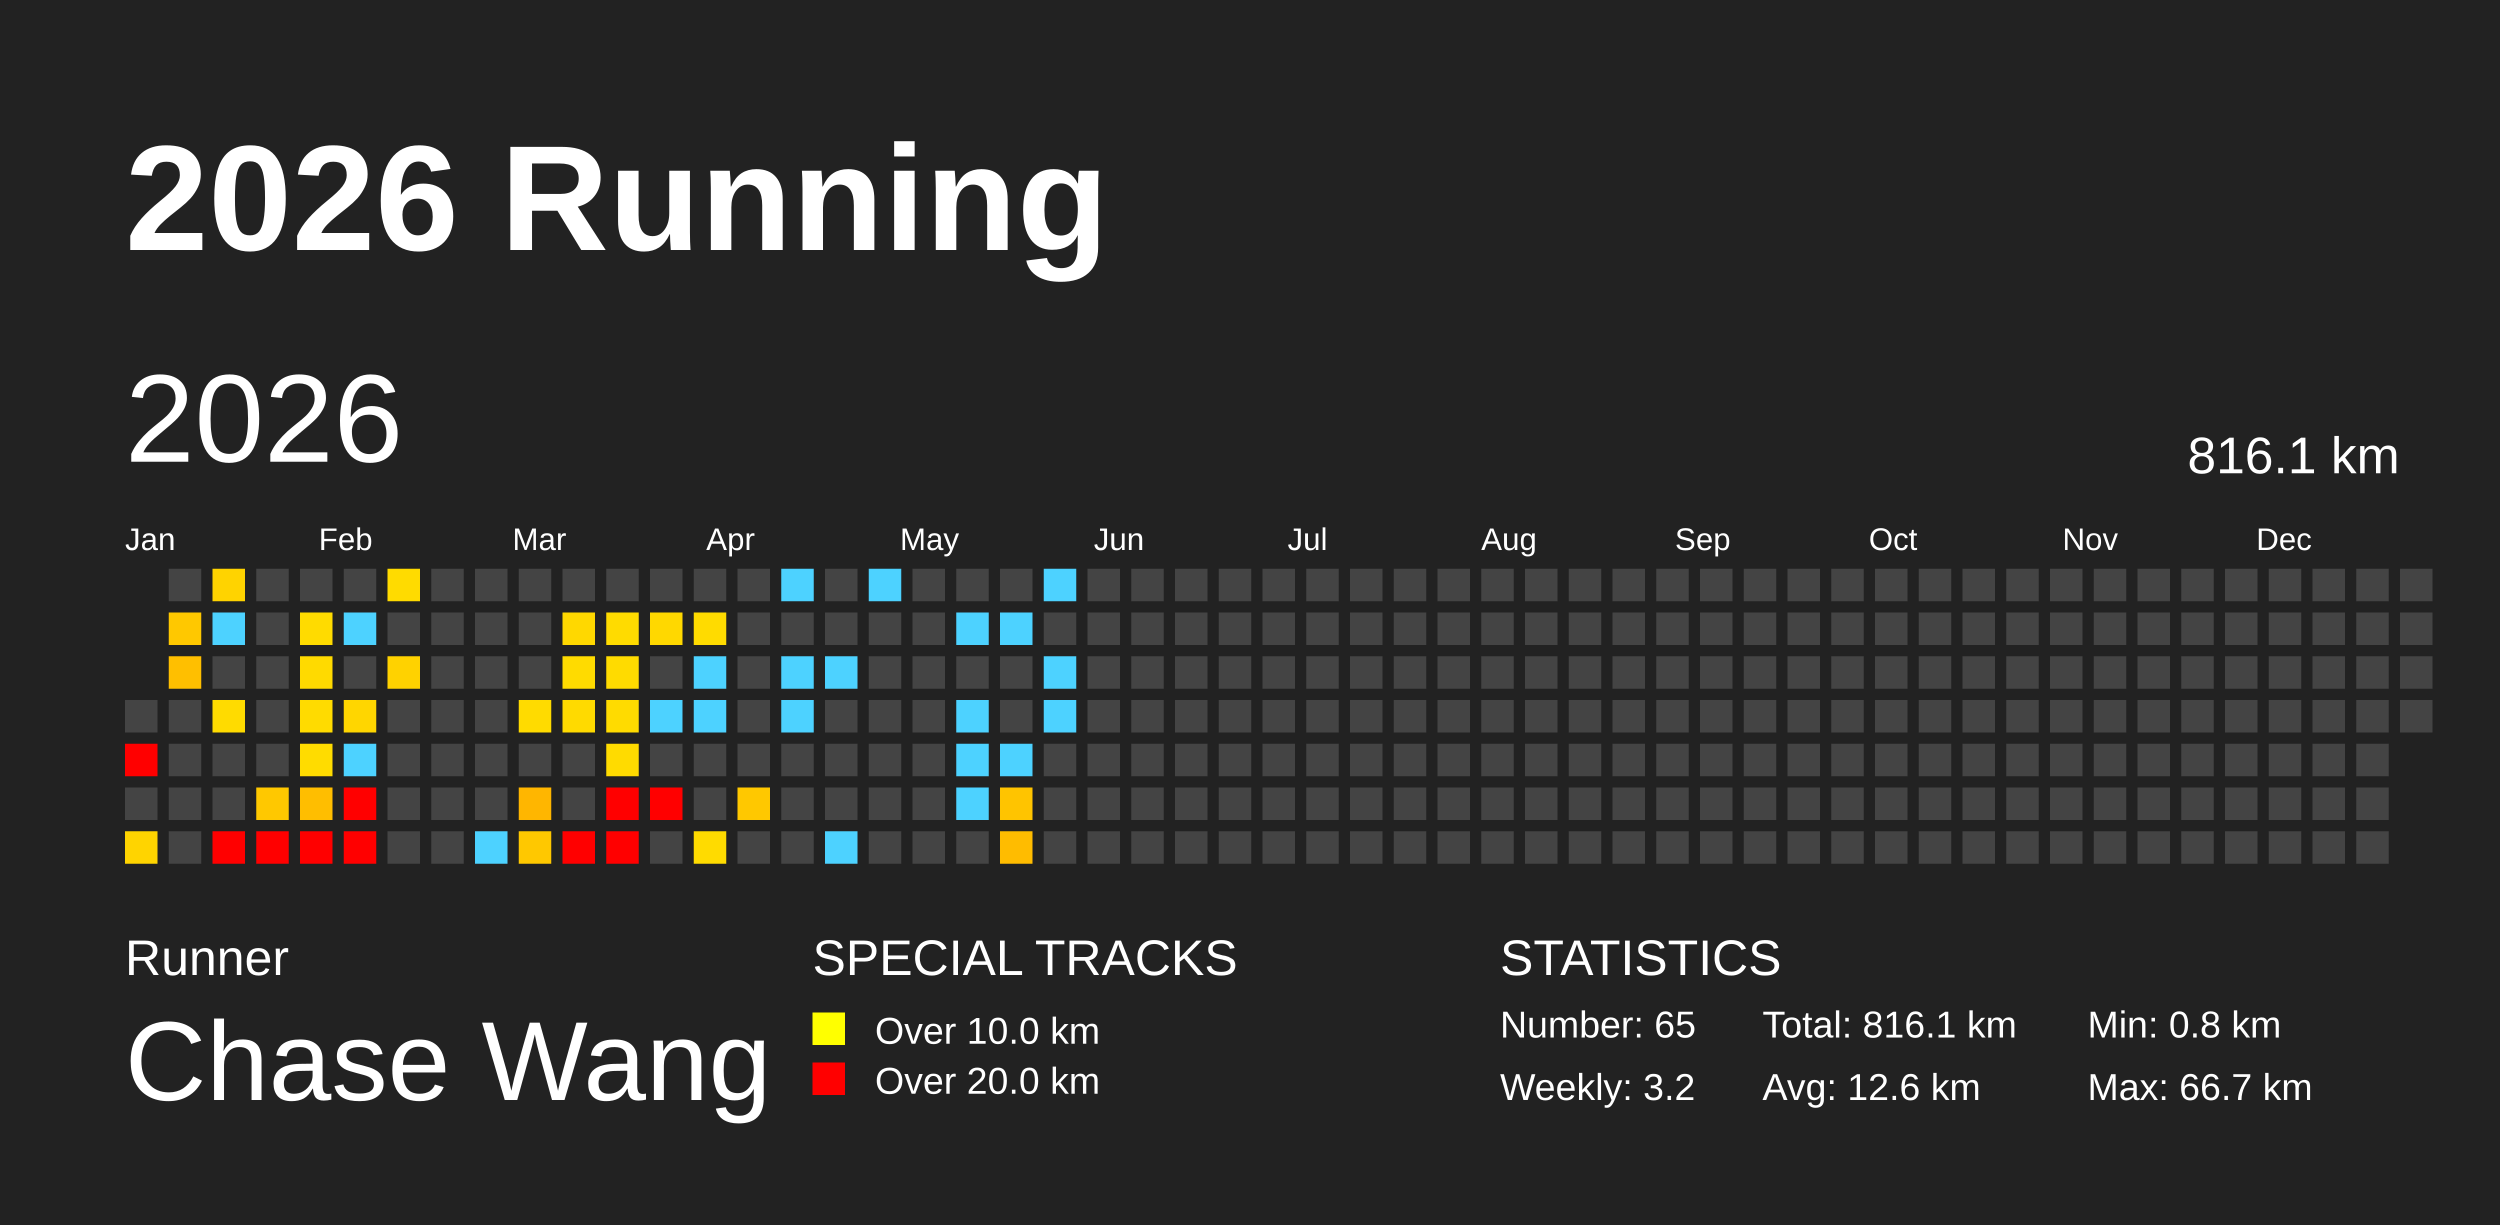
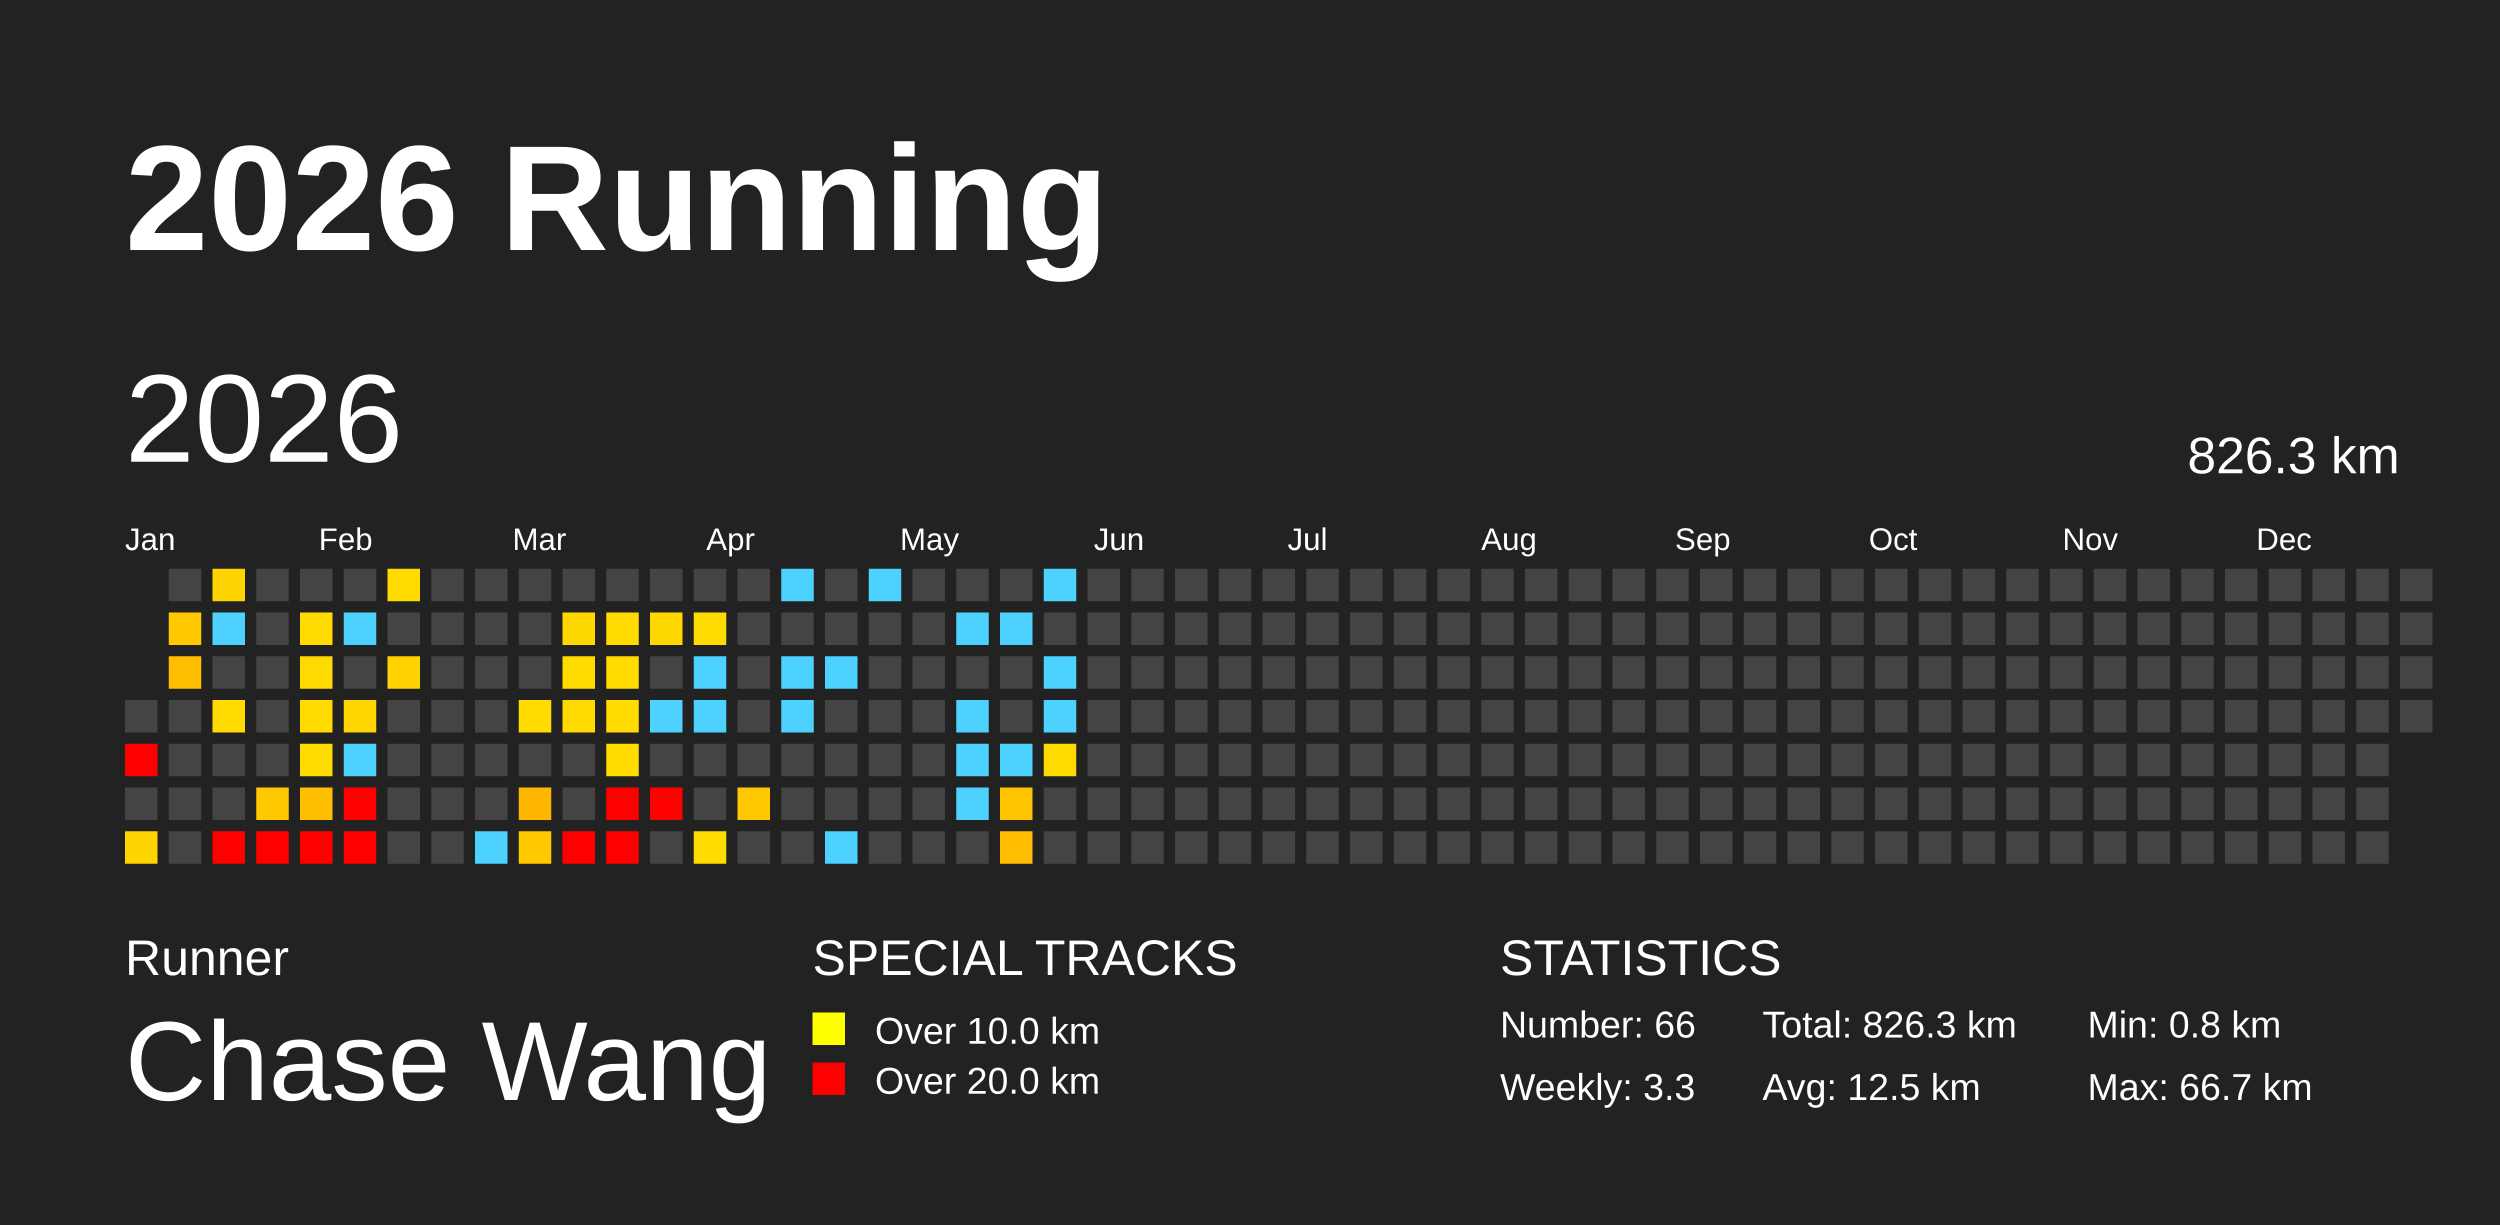
<svg xmlns="http://www.w3.org/2000/svg" baseProfile="full" height="98mm" version="1.1" viewBox="0,0,200,98" width="200mm">
  <defs>
    <pattern height="2" id="indoor-stripe" patternUnits="userSpaceOnUse" width="2">
      <line stroke="white" stroke-opacity="0.45" stroke-width="0.5" x1="0" x2="2" y1="2" y2="0" />
    </pattern>
  </defs>
  <rect fill="#222222" height="98" width="200" x="0" y="0" />
  <text fill="#FFFFFF" style="font-size:12px; font-family:Arial; font-weight:bold;" x="10" y="20">2026 Running</text>
  <text fill="#FFFFFF" style="font-size:4px; font-family:Arial" x="10" y="78">Runner</text>
  <text fill="#FFFFFF" style="font-size:9px; font-family:Arial" x="10" y="88">Chase Wang</text>
  <text fill="#FFFFFF" style="font-size:4px; font-family:Arial" x="65" y="78">SPECIAL TRACKS</text>
  <rect fill="yellow" height="2.6" width="2.6" x="65" y="81" />
  <text fill="#FFFFFF" style="font-size:3px; font-family:Arial" x="70" y="83.5">Over 10.0 km</text>
  <rect fill="red" height="2.6" width="2.6" x="65" y="85" />
  <text fill="#FFFFFF" style="font-size:3px; font-family:Arial" x="70" y="87.5">Over 20.0 km</text>
  <text fill="#FFFFFF" style="font-size:4px; font-family:Arial" x="120" y="78">STATISTICS</text>
-   <text fill="#FFFFFF" style="font-size:3px; font-family:Arial" x="120" y="83">Number: 65</text>
-   <text fill="#FFFFFF" style="font-size:3px; font-family:Arial" x="120" y="88">Weekly: 3.2</text>
-   <text fill="#FFFFFF" style="font-size:3px; font-family:Arial" x="141" y="83">Total: 816.1 km</text>
-   <text fill="#FFFFFF" style="font-size:3px; font-family:Arial" x="141" y="88">Avg: 12.6 km</text>
+   <text fill="#FFFFFF" style="font-size:3px; font-family:Arial" x="120" y="83">Number: 66</text>
+   <text fill="#FFFFFF" style="font-size:3px; font-family:Arial" x="120" y="88">Weekly: 3.3</text>
+   <text fill="#FFFFFF" style="font-size:3px; font-family:Arial" x="141" y="83">Total: 826.3 km</text>
+   <text fill="#FFFFFF" style="font-size:3px; font-family:Arial" x="141" y="88">Avg: 12.5 km</text>
  <text fill="#FFFFFF" style="font-size:3px; font-family:Arial" x="167" y="83">Min: 0.8 km</text>
  <text fill="#FFFFFF" style="font-size:3px; font-family:Arial" x="167" y="88">Max: 66.7 km</text>
  <text dominant-baseline="hanging" fill="#FFFFFF" style="font-size:10.0px; font-family:Arial;" x="10" y="30">2026</text>
-   <text dominant-baseline="hanging" fill="#FFFFFF" style="font-size:4.125px; font-family:Arial;" x="175" y="35">816.1 km</text>
+   <text dominant-baseline="hanging" fill="#FFFFFF" style="font-size:4.125px; font-family:Arial;" x="175" y="35">826.3 km</text>
  <text fill="#FFFFFF" style="font-size:2.5px; font-family:Arial" x="10.0" y="44">Jan</text>
  <text fill="#FFFFFF" style="font-size:2.5px; font-family:Arial" x="25.5" y="44">Feb</text>
  <text fill="#FFFFFF" style="font-size:2.5px; font-family:Arial" x="41.0" y="44">Mar</text>
  <text fill="#FFFFFF" style="font-size:2.5px; font-family:Arial" x="56.5" y="44">Apr</text>
  <text fill="#FFFFFF" style="font-size:2.5px; font-family:Arial" x="72.0" y="44">May</text>
  <text fill="#FFFFFF" style="font-size:2.5px; font-family:Arial" x="87.5" y="44">Jun</text>
  <text fill="#FFFFFF" style="font-size:2.5px; font-family:Arial" x="103.0" y="44">Jul</text>
  <text fill="#FFFFFF" style="font-size:2.5px; font-family:Arial" x="118.5" y="44">Aug</text>
  <text fill="#FFFFFF" style="font-size:2.5px; font-family:Arial" x="134.0" y="44">Sep</text>
  <text fill="#FFFFFF" style="font-size:2.5px; font-family:Arial" x="149.5" y="44">Oct</text>
  <text fill="#FFFFFF" style="font-size:2.5px; font-family:Arial" x="165.0" y="44">Nov</text>
  <text fill="#FFFFFF" style="font-size:2.5px; font-family:Arial" x="180.5" y="44">Dec</text>
  <rect fill="#444444" height="2.6" width="2.6" x="10.0" y="56.0" />
  <rect fill="red" height="2.6" width="2.6" x="10.0" y="59.5" />
  <rect fill="#444444" height="2.6" width="2.6" x="10.0" y="63.0" />
  <rect fill="#ffd400" height="2.6" width="2.6" x="10.0" y="66.5" />
  <rect fill="#444444" height="2.6" width="2.6" x="13.5" y="45.5" />
  <rect fill="#ffc800" height="2.6" width="2.6" x="13.5" y="49.0" />
  <rect fill="#ffbf00" height="2.6" width="2.6" x="13.5" y="52.5" />
  <rect fill="#444444" height="2.6" width="2.6" x="13.5" y="56.0" />
  <rect fill="#444444" height="2.6" width="2.6" x="13.5" y="59.5" />
  <rect fill="#444444" height="2.6" width="2.6" x="13.5" y="63.0" />
  <rect fill="#444444" height="2.6" width="2.6" x="13.5" y="66.5" />
  <rect fill="#ffd300" height="2.6" width="2.6" x="17.0" y="45.5" />
  <rect fill="#4dd2ff" height="2.6" width="2.6" x="17.0" y="49.0" />
  <rect fill="#444444" height="2.6" width="2.6" x="17.0" y="52.5" />
  <rect fill="#ffdb00" height="2.6" width="2.6" x="17.0" y="56.0" />
  <rect fill="#444444" height="2.6" width="2.6" x="17.0" y="59.5" />
  <rect fill="#444444" height="2.6" width="2.6" x="17.0" y="63.0" />
  <rect fill="red" height="2.6" width="2.6" x="17.0" y="66.5" />
  <rect fill="#444444" height="2.6" width="2.6" x="20.5" y="45.5" />
  <rect fill="#444444" height="2.6" width="2.6" x="20.5" y="49.0" />
  <rect fill="#444444" height="2.6" width="2.6" x="20.5" y="52.5" />
  <rect fill="#444444" height="2.6" width="2.6" x="20.5" y="56.0" />
  <rect fill="#444444" height="2.6" width="2.6" x="20.5" y="59.5" />
  <rect fill="#ffc800" height="2.6" width="2.6" x="20.5" y="63.0" />
  <rect fill="red" height="2.6" width="2.6" x="20.5" y="66.5" />
  <rect fill="#444444" height="2.6" width="2.6" x="24.0" y="45.5" />
  <rect fill="#ffdb00" height="2.6" width="2.6" x="24.0" y="49.0" />
  <rect fill="#ffda00" height="2.6" width="2.6" x="24.0" y="52.5" />
  <rect fill="#ffdb00" height="2.6" width="2.6" x="24.0" y="56.0" />
  <rect fill="#ffdc00" height="2.6" width="2.6" x="24.0" y="59.5" />
  <rect fill="#ffbe00" height="2.6" width="2.6" x="24.0" y="63.0" />
  <rect fill="red" height="2.6" width="2.6" x="24.0" y="66.5" />
  <rect fill="#444444" height="2.6" width="2.6" x="27.5" y="45.5" />
  <rect fill="#4dd2ff" height="2.6" width="2.6" x="27.5" y="49.0" />
  <rect fill="#444444" height="2.6" width="2.6" x="27.5" y="52.5" />
  <rect fill="#ffd600" height="2.6" width="2.6" x="27.5" y="56.0" />
  <rect fill="#4dd2ff" height="2.6" width="2.6" x="27.5" y="59.5" />
  <rect fill="red" height="2.6" width="2.6" x="27.5" y="63.0" />
  <rect fill="red" height="2.6" width="2.6" x="27.5" y="66.5" />
  <rect fill="#ffdb00" height="2.6" width="2.6" x="31.0" y="45.5" />
  <rect fill="#444444" height="2.6" width="2.6" x="31.0" y="49.0" />
  <rect fill="#ffd200" height="2.6" width="2.6" x="31.0" y="52.5" />
  <rect fill="#444444" height="2.6" width="2.6" x="31.0" y="56.0" />
  <rect fill="#444444" height="2.6" width="2.6" x="31.0" y="59.5" />
  <rect fill="#444444" height="2.6" width="2.6" x="31.0" y="63.0" />
  <rect fill="#444444" height="2.6" width="2.6" x="31.0" y="66.5" />
  <rect fill="#444444" height="2.6" width="2.6" x="34.5" y="45.5" />
  <rect fill="#444444" height="2.6" width="2.6" x="34.5" y="49.0" />
  <rect fill="#444444" height="2.6" width="2.6" x="34.5" y="52.5" />
  <rect fill="#444444" height="2.6" width="2.6" x="34.5" y="56.0" />
  <rect fill="#444444" height="2.6" width="2.6" x="34.5" y="59.5" />
  <rect fill="#444444" height="2.6" width="2.6" x="34.5" y="63.0" />
  <rect fill="#444444" height="2.6" width="2.6" x="34.5" y="66.5" />
  <rect fill="#444444" height="2.6" width="2.6" x="38.0" y="45.5" />
  <rect fill="#444444" height="2.6" width="2.6" x="38.0" y="49.0" />
  <rect fill="#444444" height="2.6" width="2.6" x="38.0" y="52.5" />
  <rect fill="#444444" height="2.6" width="2.6" x="38.0" y="56.0" />
  <rect fill="#444444" height="2.6" width="2.6" x="38.0" y="59.5" />
  <rect fill="#444444" height="2.6" width="2.6" x="38.0" y="63.0" />
  <rect fill="#4dd2ff" height="2.6" width="2.6" x="38.0" y="66.5" />
  <rect fill="#444444" height="2.6" width="2.6" x="41.5" y="45.5" />
  <rect fill="#444444" height="2.6" width="2.6" x="41.5" y="49.0" />
  <rect fill="#444444" height="2.6" width="2.6" x="41.5" y="52.5" />
  <rect fill="#ffdb00" height="2.6" width="2.6" x="41.5" y="56.0" />
  <rect fill="#444444" height="2.6" width="2.6" x="41.5" y="59.5" />
  <rect fill="#ffb600" height="2.6" width="2.6" x="41.5" y="63.0" />
  <rect fill="#ffc800" height="2.6" width="2.6" x="41.5" y="66.5" />
  <rect fill="#444444" height="2.6" width="2.6" x="45.0" y="45.5" />
  <rect fill="#ffd800" height="2.6" width="2.6" x="45.0" y="49.0" />
  <rect fill="#ffdb00" height="2.6" width="2.6" x="45.0" y="52.5" />
  <rect fill="#ffda00" height="2.6" width="2.6" x="45.0" y="56.0" />
  <rect fill="#444444" height="2.6" width="2.6" x="45.0" y="59.5" />
  <rect fill="#444444" height="2.6" width="2.6" x="45.0" y="63.0" />
  <rect fill="red" height="2.6" width="2.6" x="45.0" y="66.5" />
  <rect fill="#444444" height="2.6" width="2.6" x="48.5" y="45.5" />
  <rect fill="#ffdb00" height="2.6" width="2.6" x="48.5" y="49.0" />
  <rect fill="#ffdb00" height="2.6" width="2.6" x="48.5" y="52.5" />
  <rect fill="#ffdb00" height="2.6" width="2.6" x="48.5" y="56.0" />
  <rect fill="#ffdb00" height="2.6" width="2.6" x="48.5" y="59.5" />
  <rect fill="red" height="2.6" width="2.6" x="48.5" y="63.0" />
  <rect fill="red" height="2.6" width="2.6" x="48.5" y="66.5" />
  <rect fill="#444444" height="2.6" width="2.6" x="52.0" y="45.5" />
  <rect fill="#ffd800" height="2.6" width="2.6" x="52.0" y="49.0" />
  <rect fill="#444444" height="2.6" width="2.6" x="52.0" y="52.5" />
  <rect fill="#4dd2ff" height="2.6" width="2.6" x="52.0" y="56.0" />
  <rect fill="#444444" height="2.6" width="2.6" x="52.0" y="59.5" />
  <rect fill="red" height="2.6" width="2.6" x="52.0" y="63.0" />
  <rect fill="#444444" height="2.6" width="2.6" x="52.0" y="66.5" />
  <rect fill="#444444" height="2.6" width="2.6" x="55.5" y="45.5" />
  <rect fill="#ffdb00" height="2.6" width="2.6" x="55.5" y="49.0" />
  <rect fill="#4dd2ff" height="2.6" width="2.6" x="55.5" y="52.5" />
  <rect fill="#4dd2ff" height="2.6" width="2.6" x="55.5" y="56.0" />
  <rect fill="#444444" height="2.6" width="2.6" x="55.5" y="59.5" />
  <rect fill="#444444" height="2.6" width="2.6" x="55.5" y="63.0" />
  <rect fill="#ffdb00" height="2.6" width="2.6" x="55.5" y="66.5" />
  <rect fill="#444444" height="2.6" width="2.6" x="59.0" y="45.5" />
  <rect fill="#444444" height="2.6" width="2.6" x="59.0" y="49.0" />
  <rect fill="#444444" height="2.6" width="2.6" x="59.0" y="52.5" />
  <rect fill="#444444" height="2.6" width="2.6" x="59.0" y="56.0" />
  <rect fill="#444444" height="2.6" width="2.6" x="59.0" y="59.5" />
  <rect fill="#ffc800" height="2.6" width="2.6" x="59.0" y="63.0" />
  <rect fill="#444444" height="2.6" width="2.6" x="59.0" y="66.5" />
  <rect fill="#4dd2ff" height="2.6" width="2.6" x="62.5" y="45.5" />
  <rect fill="#444444" height="2.6" width="2.6" x="62.5" y="49.0" />
  <rect fill="#4dd2ff" height="2.6" width="2.6" x="62.5" y="52.5" />
  <rect fill="#4dd2ff" height="2.6" width="2.6" x="62.5" y="56.0" />
  <rect fill="#444444" height="2.6" width="2.6" x="62.5" y="59.5" />
  <rect fill="#444444" height="2.6" width="2.6" x="62.5" y="63.0" />
  <rect fill="#444444" height="2.6" width="2.6" x="62.5" y="66.5" />
  <rect fill="#444444" height="2.6" width="2.6" x="66.0" y="45.5" />
  <rect fill="#444444" height="2.6" width="2.6" x="66.0" y="49.0" />
  <rect fill="#4dd2ff" height="2.6" width="2.6" x="66.0" y="52.5" />
  <rect fill="#444444" height="2.6" width="2.6" x="66.0" y="56.0" />
  <rect fill="#444444" height="2.6" width="2.6" x="66.0" y="59.5" />
  <rect fill="#444444" height="2.6" width="2.6" x="66.0" y="63.0" />
  <rect fill="#4dd2ff" height="2.6" width="2.6" x="66.0" y="66.5" />
  <rect fill="#4dd2ff" height="2.6" width="2.6" x="69.5" y="45.5" />
  <rect fill="#444444" height="2.6" width="2.6" x="69.5" y="49.0" />
  <rect fill="#444444" height="2.6" width="2.6" x="69.5" y="52.5" />
  <rect fill="#444444" height="2.6" width="2.6" x="69.5" y="56.0" />
  <rect fill="#444444" height="2.6" width="2.6" x="69.5" y="59.5" />
  <rect fill="#444444" height="2.6" width="2.6" x="69.5" y="63.0" />
  <rect fill="#444444" height="2.6" width="2.6" x="69.5" y="66.5" />
  <rect fill="#444444" height="2.6" width="2.6" x="73.0" y="45.5" />
  <rect fill="#444444" height="2.6" width="2.6" x="73.0" y="49.0" />
  <rect fill="#444444" height="2.6" width="2.6" x="73.0" y="52.5" />
  <rect fill="#444444" height="2.6" width="2.6" x="73.0" y="56.0" />
  <rect fill="#444444" height="2.6" width="2.6" x="73.0" y="59.5" />
  <rect fill="#444444" height="2.6" width="2.6" x="73.0" y="63.0" />
  <rect fill="#444444" height="2.6" width="2.6" x="73.0" y="66.5" />
  <rect fill="#444444" height="2.6" width="2.6" x="76.5" y="45.5" />
  <rect fill="#4dd2ff" height="2.6" width="2.6" x="76.5" y="49.0" />
  <rect fill="#444444" height="2.6" width="2.6" x="76.5" y="52.5" />
  <rect fill="#4dd2ff" height="2.6" width="2.6" x="76.5" y="56.0" />
  <rect fill="#4dd2ff" height="2.6" width="2.6" x="76.5" y="59.5" />
  <rect fill="#4dd2ff" height="2.6" width="2.6" x="76.5" y="63.0" />
  <rect fill="#444444" height="2.6" width="2.6" x="76.5" y="66.5" />
  <rect fill="#444444" height="2.6" width="2.6" x="80.0" y="45.5" />
  <rect fill="#4dd2ff" height="2.6" width="2.6" x="80.0" y="49.0" />
  <rect fill="#444444" height="2.6" width="2.6" x="80.0" y="52.5" />
  <rect fill="#444444" height="2.6" width="2.6" x="80.0" y="56.0" />
  <rect fill="#4dd2ff" height="2.6" width="2.6" x="80.0" y="59.5" />
  <rect fill="#ffc400" height="2.6" width="2.6" x="80.0" y="63.0" />
  <rect fill="#ffbc00" height="2.6" width="2.6" x="80.0" y="66.5" />
  <rect fill="#4dd2ff" height="2.6" width="2.6" x="83.5" y="45.5" />
  <rect fill="#444444" height="2.6" width="2.6" x="83.5" y="49.0" />
  <rect fill="#4dd2ff" height="2.6" width="2.6" x="83.5" y="52.5" />
  <rect fill="#4dd2ff" height="2.6" width="2.6" x="83.5" y="56.0" />
-   <rect fill="#444444" height="2.6" width="2.6" x="83.5" y="59.5" />
+   <rect fill="#ffdb00" height="2.6" width="2.6" x="83.5" y="59.5" />
  <rect fill="#444444" height="2.6" width="2.6" x="83.5" y="63.0" />
  <rect fill="#444444" height="2.6" width="2.6" x="83.5" y="66.5" />
  <rect fill="#444444" height="2.6" width="2.6" x="87.0" y="45.5" />
  <rect fill="#444444" height="2.6" width="2.6" x="87.0" y="49.0" />
  <rect fill="#444444" height="2.6" width="2.6" x="87.0" y="52.5" />
  <rect fill="#444444" height="2.6" width="2.6" x="87.0" y="56.0" />
  <rect fill="#444444" height="2.6" width="2.6" x="87.0" y="59.5" />
  <rect fill="#444444" height="2.6" width="2.6" x="87.0" y="63.0" />
  <rect fill="#444444" height="2.6" width="2.6" x="87.0" y="66.5" />
  <rect fill="#444444" height="2.6" width="2.6" x="90.5" y="45.5" />
  <rect fill="#444444" height="2.6" width="2.6" x="90.5" y="49.0" />
  <rect fill="#444444" height="2.6" width="2.6" x="90.5" y="52.5" />
  <rect fill="#444444" height="2.6" width="2.6" x="90.5" y="56.0" />
  <rect fill="#444444" height="2.6" width="2.6" x="90.5" y="59.5" />
  <rect fill="#444444" height="2.6" width="2.6" x="90.5" y="63.0" />
  <rect fill="#444444" height="2.6" width="2.6" x="90.5" y="66.5" />
  <rect fill="#444444" height="2.6" width="2.6" x="94.0" y="45.5" />
  <rect fill="#444444" height="2.6" width="2.6" x="94.0" y="49.0" />
  <rect fill="#444444" height="2.6" width="2.6" x="94.0" y="52.5" />
  <rect fill="#444444" height="2.6" width="2.6" x="94.0" y="56.0" />
  <rect fill="#444444" height="2.6" width="2.6" x="94.0" y="59.5" />
  <rect fill="#444444" height="2.6" width="2.6" x="94.0" y="63.0" />
  <rect fill="#444444" height="2.6" width="2.6" x="94.0" y="66.5" />
  <rect fill="#444444" height="2.6" width="2.6" x="97.5" y="45.5" />
  <rect fill="#444444" height="2.6" width="2.6" x="97.5" y="49.0" />
  <rect fill="#444444" height="2.6" width="2.6" x="97.5" y="52.5" />
  <rect fill="#444444" height="2.6" width="2.6" x="97.5" y="56.0" />
  <rect fill="#444444" height="2.6" width="2.6" x="97.5" y="59.5" />
  <rect fill="#444444" height="2.6" width="2.6" x="97.5" y="63.0" />
  <rect fill="#444444" height="2.6" width="2.6" x="97.5" y="66.5" />
  <rect fill="#444444" height="2.6" width="2.6" x="101.0" y="45.5" />
  <rect fill="#444444" height="2.6" width="2.6" x="101.0" y="49.0" />
  <rect fill="#444444" height="2.6" width="2.6" x="101.0" y="52.5" />
  <rect fill="#444444" height="2.6" width="2.6" x="101.0" y="56.0" />
  <rect fill="#444444" height="2.6" width="2.6" x="101.0" y="59.5" />
  <rect fill="#444444" height="2.6" width="2.6" x="101.0" y="63.0" />
  <rect fill="#444444" height="2.6" width="2.6" x="101.0" y="66.5" />
  <rect fill="#444444" height="2.6" width="2.6" x="104.5" y="45.5" />
  <rect fill="#444444" height="2.6" width="2.6" x="104.5" y="49.0" />
  <rect fill="#444444" height="2.6" width="2.6" x="104.5" y="52.5" />
  <rect fill="#444444" height="2.6" width="2.6" x="104.5" y="56.0" />
  <rect fill="#444444" height="2.6" width="2.6" x="104.5" y="59.5" />
  <rect fill="#444444" height="2.6" width="2.6" x="104.5" y="63.0" />
  <rect fill="#444444" height="2.6" width="2.6" x="104.5" y="66.5" />
  <rect fill="#444444" height="2.6" width="2.6" x="108.0" y="45.5" />
  <rect fill="#444444" height="2.6" width="2.6" x="108.0" y="49.0" />
  <rect fill="#444444" height="2.6" width="2.6" x="108.0" y="52.5" />
  <rect fill="#444444" height="2.6" width="2.6" x="108.0" y="56.0" />
  <rect fill="#444444" height="2.6" width="2.6" x="108.0" y="59.5" />
  <rect fill="#444444" height="2.6" width="2.6" x="108.0" y="63.0" />
  <rect fill="#444444" height="2.6" width="2.6" x="108.0" y="66.5" />
  <rect fill="#444444" height="2.6" width="2.6" x="111.5" y="45.5" />
  <rect fill="#444444" height="2.6" width="2.6" x="111.5" y="49.0" />
  <rect fill="#444444" height="2.6" width="2.6" x="111.5" y="52.5" />
  <rect fill="#444444" height="2.6" width="2.6" x="111.5" y="56.0" />
  <rect fill="#444444" height="2.6" width="2.6" x="111.5" y="59.5" />
  <rect fill="#444444" height="2.6" width="2.6" x="111.5" y="63.0" />
  <rect fill="#444444" height="2.6" width="2.6" x="111.5" y="66.5" />
  <rect fill="#444444" height="2.6" width="2.6" x="115.0" y="45.5" />
  <rect fill="#444444" height="2.6" width="2.6" x="115.0" y="49.0" />
  <rect fill="#444444" height="2.6" width="2.6" x="115.0" y="52.5" />
  <rect fill="#444444" height="2.6" width="2.6" x="115.0" y="56.0" />
  <rect fill="#444444" height="2.6" width="2.6" x="115.0" y="59.5" />
  <rect fill="#444444" height="2.6" width="2.6" x="115.0" y="63.0" />
  <rect fill="#444444" height="2.6" width="2.6" x="115.0" y="66.5" />
  <rect fill="#444444" height="2.6" width="2.6" x="118.5" y="45.5" />
  <rect fill="#444444" height="2.6" width="2.6" x="118.5" y="49.0" />
  <rect fill="#444444" height="2.6" width="2.6" x="118.5" y="52.5" />
  <rect fill="#444444" height="2.6" width="2.6" x="118.5" y="56.0" />
  <rect fill="#444444" height="2.6" width="2.6" x="118.5" y="59.5" />
  <rect fill="#444444" height="2.6" width="2.6" x="118.5" y="63.0" />
  <rect fill="#444444" height="2.6" width="2.6" x="118.5" y="66.5" />
  <rect fill="#444444" height="2.6" width="2.6" x="122.0" y="45.5" />
  <rect fill="#444444" height="2.6" width="2.6" x="122.0" y="49.0" />
  <rect fill="#444444" height="2.6" width="2.6" x="122.0" y="52.5" />
  <rect fill="#444444" height="2.6" width="2.6" x="122.0" y="56.0" />
  <rect fill="#444444" height="2.6" width="2.6" x="122.0" y="59.5" />
  <rect fill="#444444" height="2.6" width="2.6" x="122.0" y="63.0" />
  <rect fill="#444444" height="2.6" width="2.6" x="122.0" y="66.5" />
  <rect fill="#444444" height="2.6" width="2.6" x="125.5" y="45.5" />
  <rect fill="#444444" height="2.6" width="2.6" x="125.5" y="49.0" />
  <rect fill="#444444" height="2.6" width="2.6" x="125.5" y="52.5" />
  <rect fill="#444444" height="2.6" width="2.6" x="125.5" y="56.0" />
  <rect fill="#444444" height="2.6" width="2.6" x="125.5" y="59.5" />
  <rect fill="#444444" height="2.6" width="2.6" x="125.5" y="63.0" />
  <rect fill="#444444" height="2.6" width="2.6" x="125.5" y="66.5" />
  <rect fill="#444444" height="2.6" width="2.6" x="129.0" y="45.5" />
  <rect fill="#444444" height="2.6" width="2.6" x="129.0" y="49.0" />
  <rect fill="#444444" height="2.6" width="2.6" x="129.0" y="52.5" />
  <rect fill="#444444" height="2.6" width="2.6" x="129.0" y="56.0" />
  <rect fill="#444444" height="2.6" width="2.6" x="129.0" y="59.5" />
  <rect fill="#444444" height="2.6" width="2.6" x="129.0" y="63.0" />
  <rect fill="#444444" height="2.6" width="2.6" x="129.0" y="66.5" />
  <rect fill="#444444" height="2.6" width="2.6" x="132.5" y="45.5" />
  <rect fill="#444444" height="2.6" width="2.6" x="132.5" y="49.0" />
  <rect fill="#444444" height="2.6" width="2.6" x="132.5" y="52.5" />
  <rect fill="#444444" height="2.6" width="2.6" x="132.5" y="56.0" />
  <rect fill="#444444" height="2.6" width="2.6" x="132.5" y="59.5" />
  <rect fill="#444444" height="2.6" width="2.6" x="132.5" y="63.0" />
  <rect fill="#444444" height="2.6" width="2.6" x="132.5" y="66.5" />
  <rect fill="#444444" height="2.6" width="2.6" x="136.0" y="45.5" />
  <rect fill="#444444" height="2.6" width="2.6" x="136.0" y="49.0" />
  <rect fill="#444444" height="2.6" width="2.6" x="136.0" y="52.5" />
  <rect fill="#444444" height="2.6" width="2.6" x="136.0" y="56.0" />
  <rect fill="#444444" height="2.6" width="2.6" x="136.0" y="59.5" />
  <rect fill="#444444" height="2.6" width="2.6" x="136.0" y="63.0" />
  <rect fill="#444444" height="2.6" width="2.6" x="136.0" y="66.5" />
  <rect fill="#444444" height="2.6" width="2.6" x="139.5" y="45.5" />
  <rect fill="#444444" height="2.6" width="2.6" x="139.5" y="49.0" />
  <rect fill="#444444" height="2.6" width="2.6" x="139.5" y="52.5" />
  <rect fill="#444444" height="2.6" width="2.6" x="139.5" y="56.0" />
  <rect fill="#444444" height="2.6" width="2.6" x="139.5" y="59.5" />
  <rect fill="#444444" height="2.6" width="2.6" x="139.5" y="63.0" />
  <rect fill="#444444" height="2.6" width="2.6" x="139.5" y="66.5" />
  <rect fill="#444444" height="2.6" width="2.6" x="143.0" y="45.5" />
  <rect fill="#444444" height="2.6" width="2.6" x="143.0" y="49.0" />
  <rect fill="#444444" height="2.6" width="2.6" x="143.0" y="52.5" />
  <rect fill="#444444" height="2.6" width="2.6" x="143.0" y="56.0" />
  <rect fill="#444444" height="2.6" width="2.6" x="143.0" y="59.5" />
  <rect fill="#444444" height="2.6" width="2.6" x="143.0" y="63.0" />
  <rect fill="#444444" height="2.6" width="2.6" x="143.0" y="66.5" />
  <rect fill="#444444" height="2.6" width="2.6" x="146.5" y="45.5" />
  <rect fill="#444444" height="2.6" width="2.6" x="146.5" y="49.0" />
  <rect fill="#444444" height="2.6" width="2.6" x="146.5" y="52.5" />
  <rect fill="#444444" height="2.6" width="2.6" x="146.5" y="56.0" />
  <rect fill="#444444" height="2.6" width="2.6" x="146.5" y="59.5" />
  <rect fill="#444444" height="2.6" width="2.6" x="146.5" y="63.0" />
  <rect fill="#444444" height="2.6" width="2.6" x="146.5" y="66.5" />
  <rect fill="#444444" height="2.6" width="2.6" x="150.0" y="45.5" />
  <rect fill="#444444" height="2.6" width="2.6" x="150.0" y="49.0" />
  <rect fill="#444444" height="2.6" width="2.6" x="150.0" y="52.5" />
  <rect fill="#444444" height="2.6" width="2.6" x="150.0" y="56.0" />
  <rect fill="#444444" height="2.6" width="2.6" x="150.0" y="59.5" />
  <rect fill="#444444" height="2.6" width="2.6" x="150.0" y="63.0" />
  <rect fill="#444444" height="2.6" width="2.6" x="150.0" y="66.5" />
  <rect fill="#444444" height="2.6" width="2.6" x="153.5" y="45.5" />
  <rect fill="#444444" height="2.6" width="2.6" x="153.5" y="49.0" />
  <rect fill="#444444" height="2.6" width="2.6" x="153.5" y="52.5" />
  <rect fill="#444444" height="2.6" width="2.6" x="153.5" y="56.0" />
  <rect fill="#444444" height="2.6" width="2.6" x="153.5" y="59.5" />
  <rect fill="#444444" height="2.6" width="2.6" x="153.5" y="63.0" />
  <rect fill="#444444" height="2.6" width="2.6" x="153.5" y="66.5" />
  <rect fill="#444444" height="2.6" width="2.6" x="157.0" y="45.5" />
  <rect fill="#444444" height="2.6" width="2.6" x="157.0" y="49.0" />
  <rect fill="#444444" height="2.6" width="2.6" x="157.0" y="52.5" />
  <rect fill="#444444" height="2.6" width="2.6" x="157.0" y="56.0" />
  <rect fill="#444444" height="2.6" width="2.6" x="157.0" y="59.5" />
  <rect fill="#444444" height="2.6" width="2.6" x="157.0" y="63.0" />
  <rect fill="#444444" height="2.6" width="2.6" x="157.0" y="66.5" />
  <rect fill="#444444" height="2.6" width="2.6" x="160.5" y="45.5" />
  <rect fill="#444444" height="2.6" width="2.6" x="160.5" y="49.0" />
  <rect fill="#444444" height="2.6" width="2.6" x="160.5" y="52.5" />
  <rect fill="#444444" height="2.6" width="2.6" x="160.5" y="56.0" />
  <rect fill="#444444" height="2.6" width="2.6" x="160.5" y="59.5" />
  <rect fill="#444444" height="2.6" width="2.6" x="160.5" y="63.0" />
  <rect fill="#444444" height="2.6" width="2.6" x="160.5" y="66.5" />
  <rect fill="#444444" height="2.6" width="2.6" x="164.0" y="45.5" />
  <rect fill="#444444" height="2.6" width="2.6" x="164.0" y="49.0" />
  <rect fill="#444444" height="2.6" width="2.6" x="164.0" y="52.5" />
  <rect fill="#444444" height="2.6" width="2.6" x="164.0" y="56.0" />
  <rect fill="#444444" height="2.6" width="2.6" x="164.0" y="59.5" />
  <rect fill="#444444" height="2.6" width="2.6" x="164.0" y="63.0" />
  <rect fill="#444444" height="2.6" width="2.6" x="164.0" y="66.5" />
  <rect fill="#444444" height="2.6" width="2.6" x="167.5" y="45.5" />
  <rect fill="#444444" height="2.6" width="2.6" x="167.5" y="49.0" />
  <rect fill="#444444" height="2.6" width="2.6" x="167.5" y="52.5" />
  <rect fill="#444444" height="2.6" width="2.6" x="167.5" y="56.0" />
  <rect fill="#444444" height="2.6" width="2.6" x="167.5" y="59.5" />
  <rect fill="#444444" height="2.6" width="2.6" x="167.5" y="63.0" />
  <rect fill="#444444" height="2.6" width="2.6" x="167.5" y="66.5" />
  <rect fill="#444444" height="2.6" width="2.6" x="171.0" y="45.5" />
  <rect fill="#444444" height="2.6" width="2.6" x="171.0" y="49.0" />
  <rect fill="#444444" height="2.6" width="2.6" x="171.0" y="52.5" />
  <rect fill="#444444" height="2.6" width="2.6" x="171.0" y="56.0" />
  <rect fill="#444444" height="2.6" width="2.6" x="171.0" y="59.5" />
  <rect fill="#444444" height="2.6" width="2.6" x="171.0" y="63.0" />
  <rect fill="#444444" height="2.6" width="2.6" x="171.0" y="66.5" />
  <rect fill="#444444" height="2.6" width="2.6" x="174.5" y="45.5" />
  <rect fill="#444444" height="2.6" width="2.6" x="174.5" y="49.0" />
  <rect fill="#444444" height="2.6" width="2.6" x="174.5" y="52.5" />
  <rect fill="#444444" height="2.6" width="2.6" x="174.5" y="56.0" />
  <rect fill="#444444" height="2.6" width="2.6" x="174.5" y="59.5" />
  <rect fill="#444444" height="2.6" width="2.6" x="174.5" y="63.0" />
  <rect fill="#444444" height="2.6" width="2.6" x="174.5" y="66.5" />
  <rect fill="#444444" height="2.6" width="2.6" x="178.0" y="45.5" />
  <rect fill="#444444" height="2.6" width="2.6" x="178.0" y="49.0" />
  <rect fill="#444444" height="2.6" width="2.6" x="178.0" y="52.5" />
  <rect fill="#444444" height="2.6" width="2.6" x="178.0" y="56.0" />
  <rect fill="#444444" height="2.6" width="2.6" x="178.0" y="59.5" />
  <rect fill="#444444" height="2.6" width="2.6" x="178.0" y="63.0" />
  <rect fill="#444444" height="2.6" width="2.6" x="178.0" y="66.5" />
  <rect fill="#444444" height="2.6" width="2.6" x="181.5" y="45.5" />
  <rect fill="#444444" height="2.6" width="2.6" x="181.5" y="49.0" />
  <rect fill="#444444" height="2.6" width="2.6" x="181.5" y="52.5" />
  <rect fill="#444444" height="2.6" width="2.6" x="181.5" y="56.0" />
  <rect fill="#444444" height="2.6" width="2.6" x="181.5" y="59.5" />
  <rect fill="#444444" height="2.6" width="2.6" x="181.5" y="63.0" />
  <rect fill="#444444" height="2.6" width="2.6" x="181.5" y="66.5" />
  <rect fill="#444444" height="2.6" width="2.6" x="185.0" y="45.5" />
  <rect fill="#444444" height="2.6" width="2.6" x="185.0" y="49.0" />
  <rect fill="#444444" height="2.6" width="2.6" x="185.0" y="52.5" />
  <rect fill="#444444" height="2.6" width="2.6" x="185.0" y="56.0" />
  <rect fill="#444444" height="2.6" width="2.6" x="185.0" y="59.5" />
  <rect fill="#444444" height="2.6" width="2.6" x="185.0" y="63.0" />
  <rect fill="#444444" height="2.6" width="2.6" x="185.0" y="66.5" />
  <rect fill="#444444" height="2.6" width="2.6" x="188.5" y="45.5" />
  <rect fill="#444444" height="2.6" width="2.6" x="188.5" y="49.0" />
  <rect fill="#444444" height="2.6" width="2.6" x="188.5" y="52.5" />
  <rect fill="#444444" height="2.6" width="2.6" x="188.5" y="56.0" />
  <rect fill="#444444" height="2.6" width="2.6" x="188.5" y="59.5" />
  <rect fill="#444444" height="2.6" width="2.6" x="188.5" y="63.0" />
  <rect fill="#444444" height="2.6" width="2.6" x="188.5" y="66.5" />
  <rect fill="#444444" height="2.6" width="2.6" x="192.0" y="45.5" />
  <rect fill="#444444" height="2.6" width="2.6" x="192.0" y="49.0" />
  <rect fill="#444444" height="2.6" width="2.6" x="192.0" y="52.5" />
  <rect fill="#444444" height="2.6" width="2.6" x="192.0" y="56.0" />
</svg>
